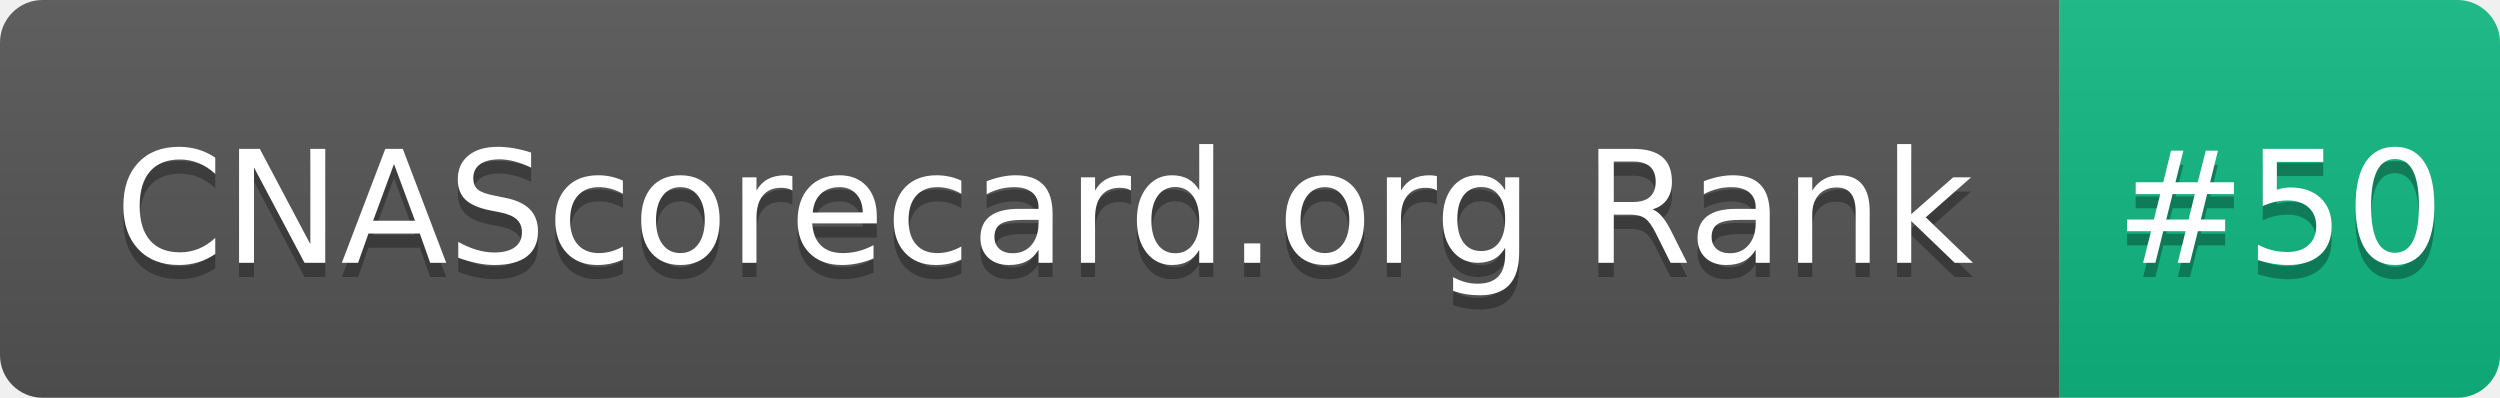
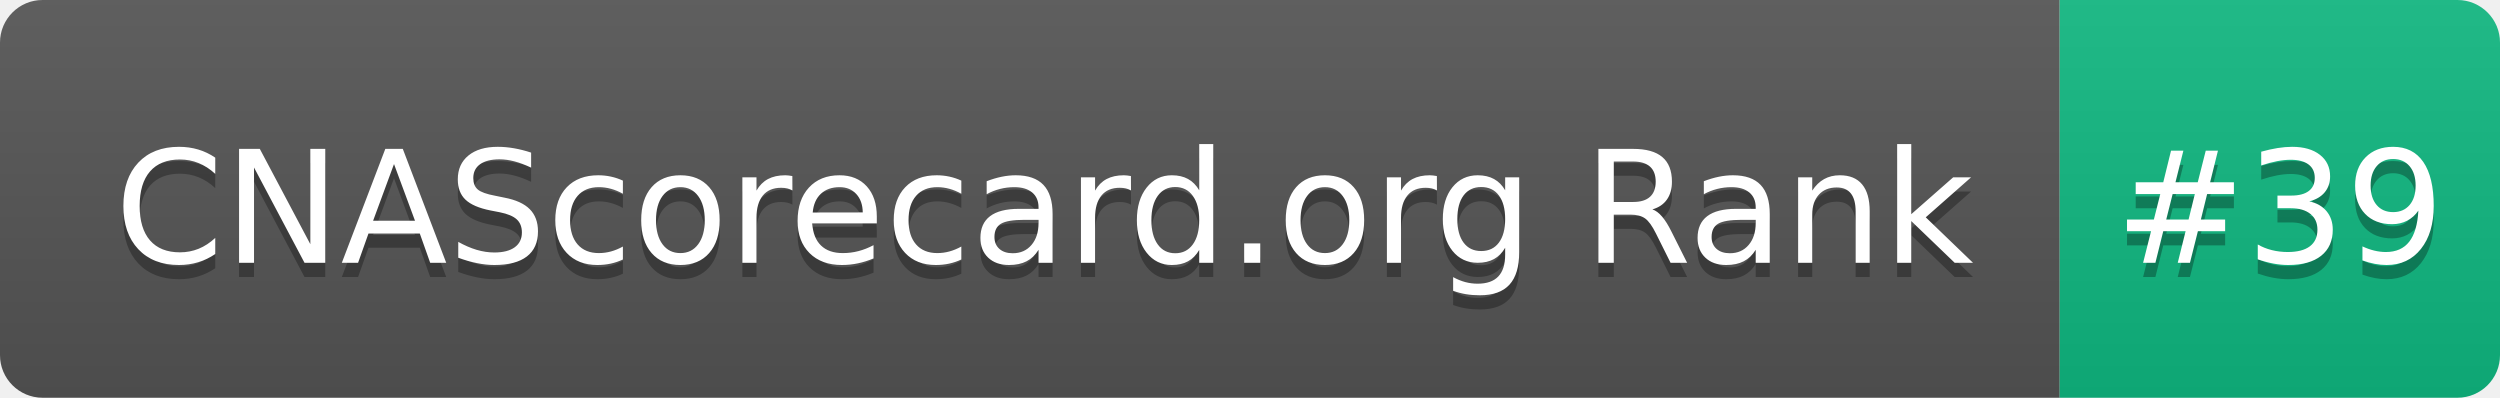
- <svg xmlns="http://www.w3.org/2000/svg" width="176" height="28" role="img" aria-label="CNAScorecard.org Rank: #50">
+ <svg xmlns="http://www.w3.org/2000/svg" width="176" height="28" role="img" aria-label="CNAScorecard.org Rank: #39">
  <linearGradient id="s" x2="0" y2="100%">
    <stop offset="0" stop-color="#bbb" stop-opacity=".1" />
    <stop offset="1" stop-opacity=".1" />
  </linearGradient>
  <clipPath id="r">
    <rect width="176" height="28" rx="3" fill="#fff" />
  </clipPath>
  <g clip-path="url(#r)">
    <rect width="145" height="28" fill="#555" />
    <rect x="145" width="31" height="28" fill="#10B981" />
    <rect width="176" height="28" fill="url(#s)" />
  </g>
  <g fill="#fff" text-anchor="middle" font-family="Verdana,Geneva,DejaVu Sans,sans-serif" text-rendering="geometricPrecision" font-size="110">
    <text aria-hidden="true" x="735" y="195" fill="#010101" fill-opacity=".3" transform="scale(.1)" textLength="1350">CNAScorecard.org Rank</text>
    <text x="735" y="185" transform="scale(.1)" fill="#fff" textLength="1350">CNAScorecard.org Rank</text>
-     <text aria-hidden="true" x="1605" y="195" fill="#010101" fill-opacity=".3" transform="scale(.1)" textLength="210">#50</text>
-     <text x="1605" y="185" transform="scale(.1)" fill="#fff" textLength="210">#50</text>
+     <text aria-hidden="true" x="1605" y="195" fill="#010101" fill-opacity=".3" transform="scale(.1)" textLength="210">#39</text>
+     <text x="1605" y="185" transform="scale(.1)" fill="#fff" textLength="210">#39</text>
  </g>
</svg>
